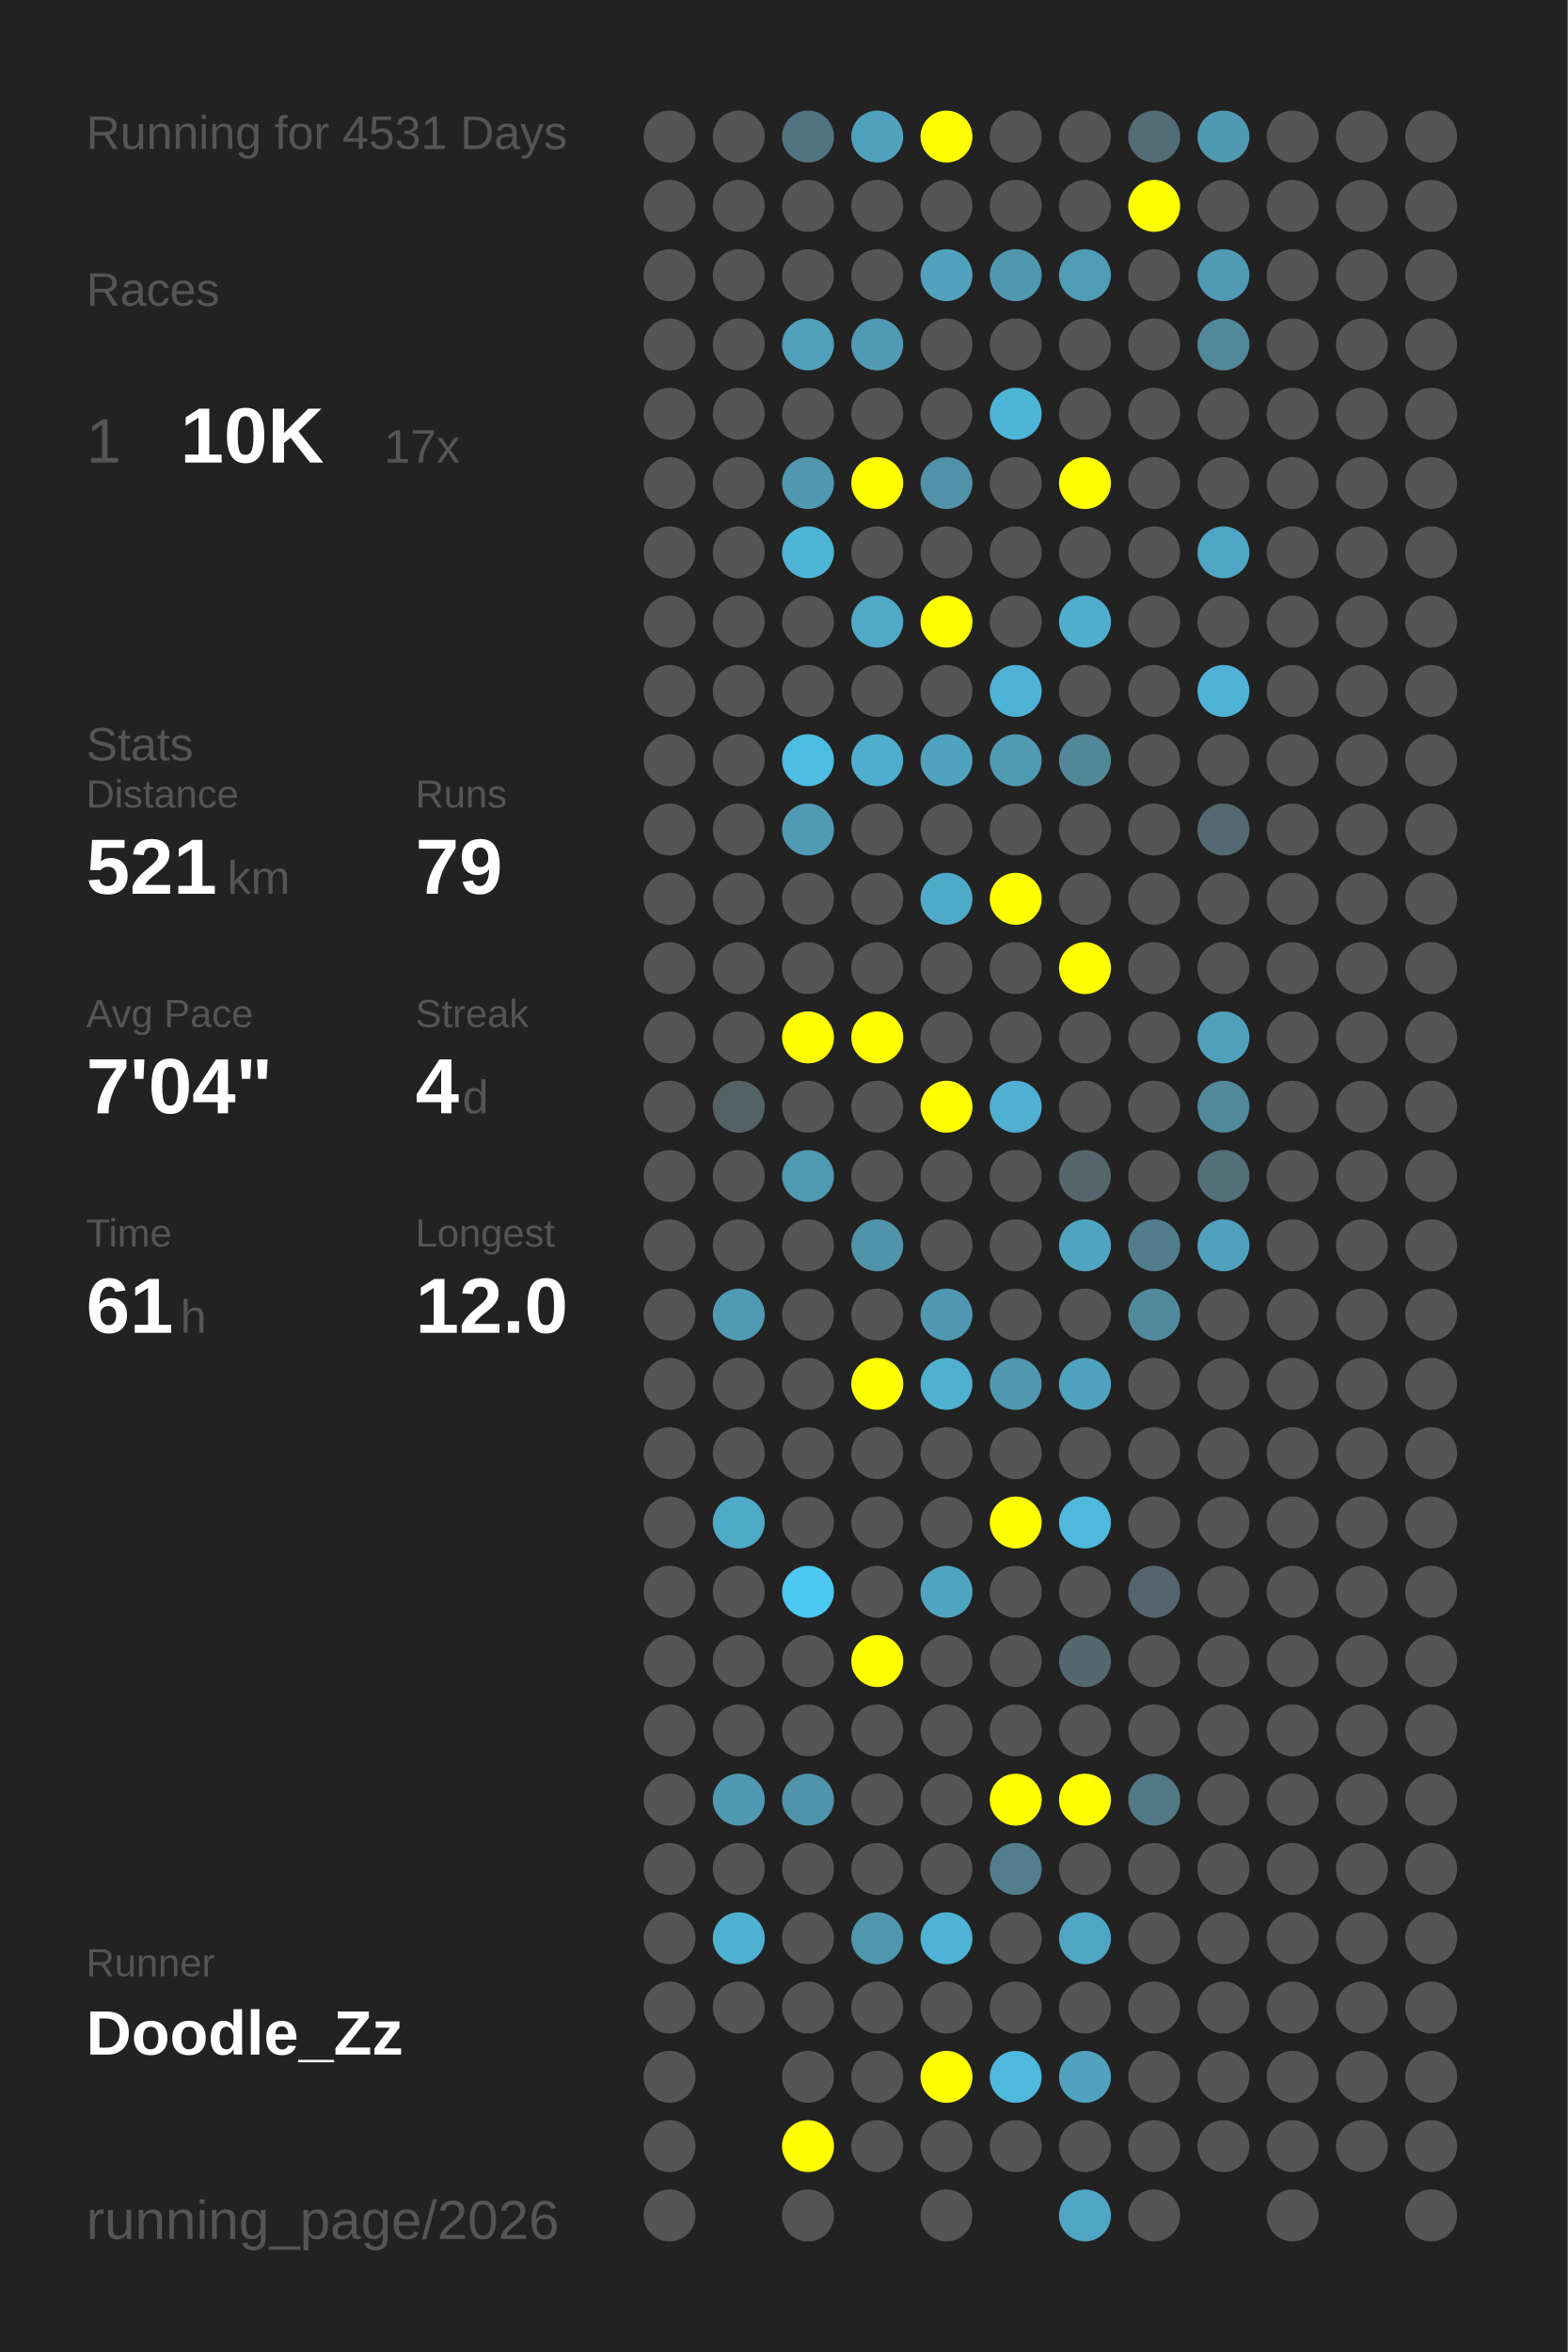
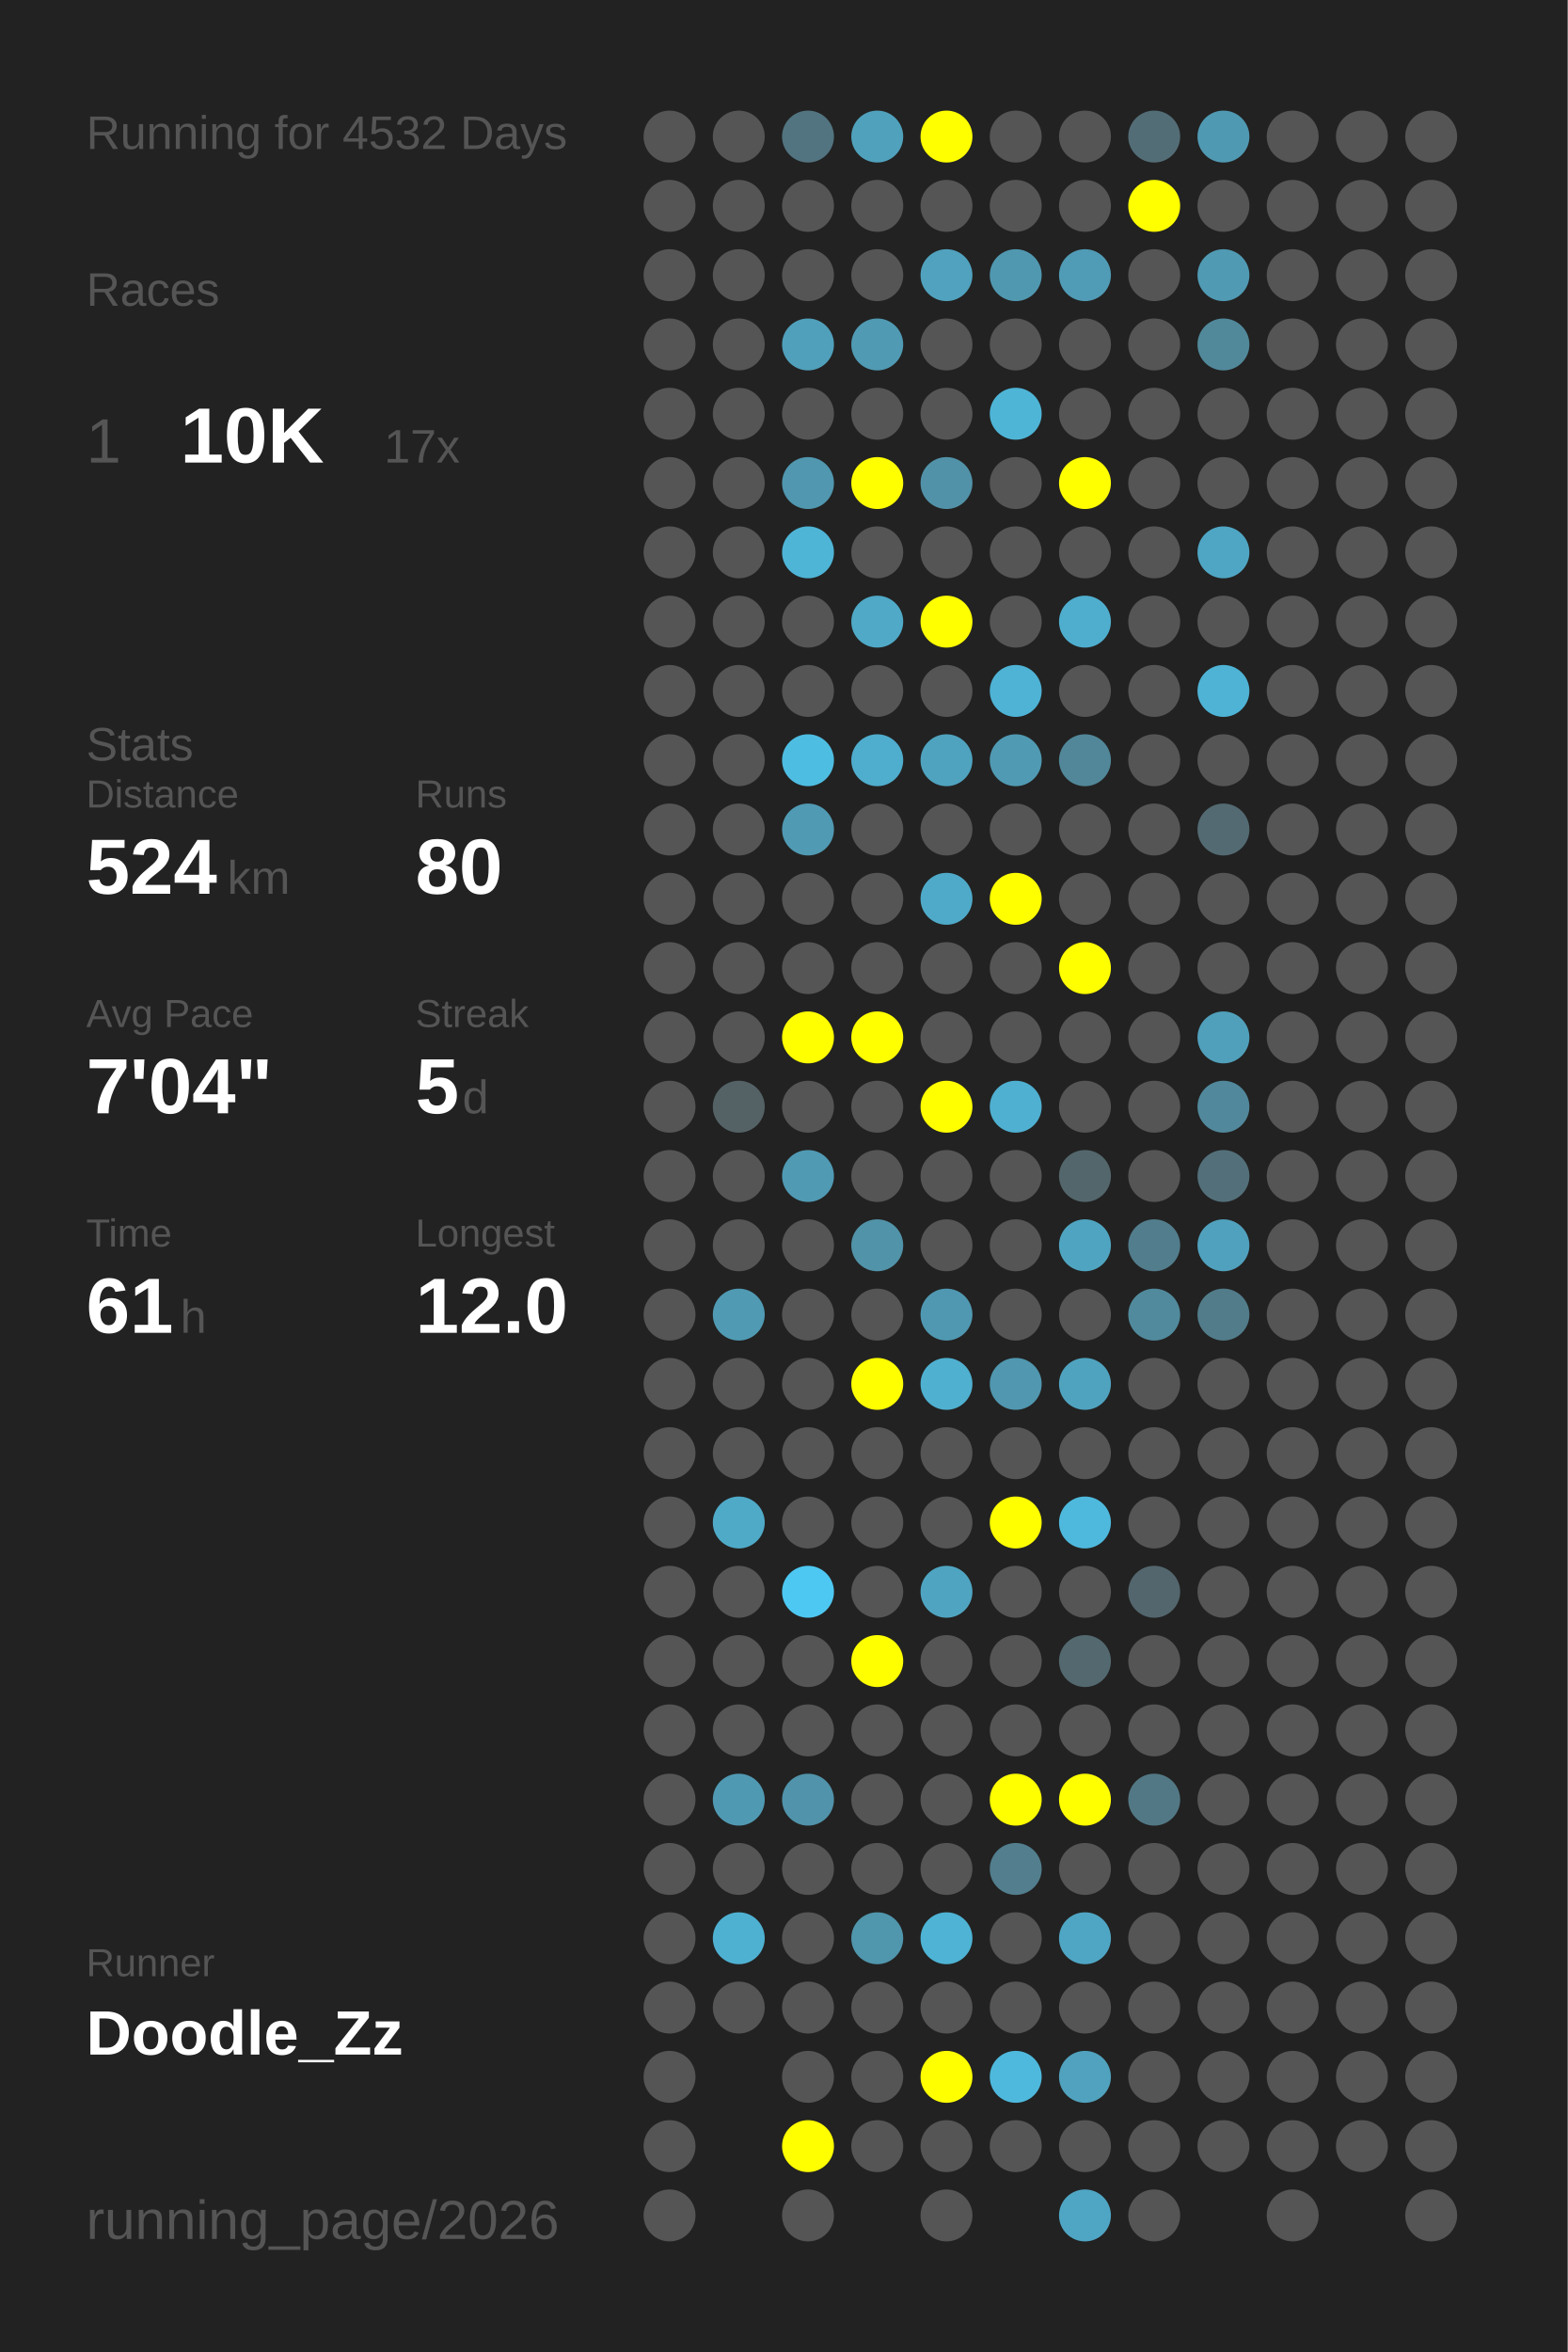
<svg xmlns="http://www.w3.org/2000/svg" baseProfile="full" height="300mm" version="1.1" viewBox="0,0,200,300" width="200mm">
  <defs />
  <rect fill="#222222" height="300" width="200" x="0" y="0" />
-   <text fill="#555555" style="font-size:6px; font-family:Arial;" x="11" y="19">Running for 4531 Days</text>
+   <text fill="#555555" style="font-size:6px; font-family:Arial;" x="11" y="19">Running for 4532 Days</text>
  <text fill="#555555" style="font-size:6px; font-family:Arial;" x="11" y="39">Races</text>
  <text fill="#555555" style="font-size:8px; font-family:Arial;" x="11" y="59">1</text>
  <text fill="#FFFFFF" style="font-size:10px; font-family:Arial; font-weight:bold;" x="23" y="59">10K</text>
  <text fill="#555555" style="font-size:6px; font-family:Arial;" x="49" y="59">17x</text>
  <text fill="#555555" style="font-size:6px; font-family:Arial;" x="11" y="97">Stats</text>
  <text fill="#555555" style="font-size:5px; font-family:Arial;" x="11" y="103">Distance</text>
-   <text fill="#FFFFFF" style="font-size:10px; font-family:Arial; font-weight:bold;" x="11" y="114">521</text>
+   <text fill="#FFFFFF" style="font-size:10px; font-family:Arial; font-weight:bold;" x="11" y="114">524</text>
  <text fill="#555555" style="font-size:6px; font-family:Arial;" x="29" y="114">km</text>
  <text fill="#555555" style="font-size:5px; font-family:Arial;" x="53" y="103">Runs</text>
-   <text fill="#FFFFFF" style="font-size:10px; font-family:Arial; font-weight:bold;" x="53" y="114">79</text>
+   <text fill="#FFFFFF" style="font-size:10px; font-family:Arial; font-weight:bold;" x="53" y="114">80</text>
  <text fill="#555555" style="font-size:5px; font-family:Arial;" x="11" y="131">Avg Pace</text>
  <text fill="#FFFFFF" style="font-size:10px; font-family:Arial; font-weight:bold;" x="11" y="142">7'04"</text>
  <text fill="#555555" style="font-size:5px; font-family:Arial;" x="53" y="131">Streak</text>
-   <text fill="#FFFFFF" style="font-size:10px; font-family:Arial; font-weight:bold;" x="53" y="142">4</text>
+   <text fill="#FFFFFF" style="font-size:10px; font-family:Arial; font-weight:bold;" x="53" y="142">5</text>
  <text fill="#555555" style="font-size:6px; font-family:Arial;" x="59" y="142">d</text>
  <text fill="#555555" style="font-size:5px; font-family:Arial;" x="11" y="159">Time</text>
  <text fill="#FFFFFF" style="font-size:10px; font-family:Arial; font-weight:bold;" x="11" y="170">61</text>
  <text fill="#555555" style="font-size:6px; font-family:Arial;" x="23" y="170">h</text>
  <text fill="#555555" style="font-size:5px; font-family:Arial;" x="53" y="159">Longest</text>
  <text fill="#FFFFFF" style="font-size:10px; font-family:Arial; font-weight:bold;" x="53" y="170">12.0</text>
  <text fill="#555555" style="font-size:5px; font-family:Arial;" x="11" y="252.065">Runner</text>
  <text fill="#FFFFFF" style="font-size:8px; font-family:Arial; font-weight:bold;" x="11" y="262.065">Doodle_Zz</text>
  <text fill="#555555" style="font-size:7px; font-family:Arial;" x="11" y="285.581">running_page/2026</text>
  <circle cx="85.417" cy="17.419" fill="#555555" r="3.312" />
  <circle cx="85.417" cy="26.258" fill="#555555" r="3.312" />
  <circle cx="85.417" cy="35.097" fill="#555555" r="3.312" />
  <circle cx="85.417" cy="43.935" fill="#555555" r="3.312" />
  <circle cx="85.417" cy="52.774" fill="#555555" r="3.312" />
  <circle cx="85.417" cy="61.613" fill="#555555" r="3.312" />
  <circle cx="85.417" cy="70.452" fill="#555555" r="3.312" />
  <circle cx="85.417" cy="79.29" fill="#555555" r="3.312" />
  <circle cx="85.417" cy="88.129" fill="#555555" r="3.312" />
  <circle cx="85.417" cy="96.968" fill="#555555" r="3.312" />
  <circle cx="85.417" cy="105.806" fill="#555555" r="3.312" />
  <circle cx="85.417" cy="114.645" fill="#555555" r="3.312" />
  <circle cx="85.417" cy="123.484" fill="#555555" r="3.312" />
  <circle cx="85.417" cy="132.323" fill="#555555" r="3.312" />
  <circle cx="85.417" cy="141.161" fill="#555555" r="3.312" />
  <circle cx="85.417" cy="150" fill="#555555" r="3.312" />
  <circle cx="85.417" cy="158.839" fill="#555555" r="3.312" />
  <circle cx="85.417" cy="167.677" fill="#555555" r="3.312" />
  <circle cx="85.417" cy="176.516" fill="#555555" r="3.312" />
  <circle cx="85.417" cy="185.355" fill="#555555" r="3.312" />
  <circle cx="85.417" cy="194.194" fill="#555555" r="3.312" />
  <circle cx="85.417" cy="203.032" fill="#555555" r="3.312" />
  <circle cx="85.417" cy="211.871" fill="#555555" r="3.312" />
  <circle cx="85.417" cy="220.71" fill="#555555" r="3.312" />
  <circle cx="85.417" cy="229.548" fill="#555555" r="3.312" />
  <circle cx="85.417" cy="238.387" fill="#555555" r="3.312" />
  <circle cx="85.417" cy="247.226" fill="#555555" r="3.312" />
  <circle cx="85.417" cy="256.065" fill="#555555" r="3.312" />
  <circle cx="85.417" cy="264.903" fill="#555555" r="3.312" />
  <circle cx="85.417" cy="273.742" fill="#555555" r="3.312" />
  <circle cx="85.417" cy="282.581" fill="#555555" r="3.312" />
  <circle cx="94.25" cy="17.419" fill="#555555" r="3.312" />
  <circle cx="94.25" cy="26.258" fill="#555555" r="3.312" />
  <circle cx="94.25" cy="35.097" fill="#555555" r="3.312" />
  <circle cx="94.25" cy="43.935" fill="#555555" r="3.312" />
  <circle cx="94.25" cy="52.774" fill="#555555" r="3.312" />
  <circle cx="94.25" cy="61.613" fill="#555555" r="3.312" />
  <circle cx="94.25" cy="70.452" fill="#555555" r="3.312" />
  <circle cx="94.25" cy="79.29" fill="#555555" r="3.312" />
  <circle cx="94.25" cy="88.129" fill="#555555" r="3.312" />
  <circle cx="94.25" cy="96.968" fill="#555555" r="3.312" />
  <circle cx="94.25" cy="105.806" fill="#555555" r="3.312" />
  <circle cx="94.25" cy="114.645" fill="#555555" r="3.312" />
  <circle cx="94.25" cy="123.484" fill="#555555" r="3.312" />
  <circle cx="94.25" cy="132.323" fill="#555555" r="3.312" />
  <circle cx="94.25" cy="141.161" fill="#546266" r="3.312" />
  <circle cx="94.25" cy="150" fill="#555555" r="3.312" />
  <circle cx="94.25" cy="158.839" fill="#555555" r="3.312" />
  <circle cx="94.25" cy="167.677" fill="#509ab3" r="3.312" />
  <circle cx="94.25" cy="176.516" fill="#555555" r="3.312" />
  <circle cx="94.25" cy="185.355" fill="#555555" r="3.312" />
  <circle cx="94.25" cy="194.194" fill="#4faac8" r="3.312" />
  <circle cx="94.25" cy="203.032" fill="#555555" r="3.312" />
  <circle cx="94.25" cy="211.871" fill="#555555" r="3.312" />
  <circle cx="94.25" cy="220.71" fill="#555555" r="3.312" />
  <circle cx="94.25" cy="229.548" fill="#5099b2" r="3.312" />
  <circle cx="94.25" cy="238.387" fill="#555555" r="3.312" />
  <circle cx="94.25" cy="247.226" fill="#4fb1d2" r="3.312" />
  <circle cx="94.25" cy="256.065" fill="#555555" r="3.312" />
  <circle cx="103.083" cy="17.419" fill="#527480" r="3.312" />
  <circle cx="103.083" cy="26.258" fill="#555555" r="3.312" />
  <circle cx="103.083" cy="35.097" fill="#555555" r="3.312" />
  <circle cx="103.083" cy="43.935" fill="#50a0bb" r="3.312" />
  <circle cx="103.083" cy="52.774" fill="#555555" r="3.312" />
  <circle cx="103.083" cy="61.613" fill="#5097af" r="3.312" />
  <circle cx="103.083" cy="70.452" fill="#4eb5d7" r="3.312" />
  <circle cx="103.083" cy="79.29" fill="#555555" r="3.312" />
  <circle cx="103.083" cy="88.129" fill="#555555" r="3.312" />
  <circle cx="103.083" cy="96.968" fill="#4ebde2" r="3.312" />
  <circle cx="103.083" cy="105.806" fill="#509ab3" r="3.312" />
  <circle cx="103.083" cy="114.645" fill="#555555" r="3.312" />
  <circle cx="103.083" cy="123.484" fill="#555555" r="3.312" />
  <circle cx="103.083" cy="132.323" fill="#FFFF00" r="3.312" />
  <circle cx="103.083" cy="141.161" fill="#555555" r="3.312" />
  <circle cx="103.083" cy="150" fill="#509ab3" r="3.312" />
  <circle cx="103.083" cy="158.839" fill="#555555" r="3.312" />
  <circle cx="103.083" cy="167.677" fill="#555555" r="3.312" />
  <circle cx="103.083" cy="176.516" fill="#555555" r="3.312" />
  <circle cx="103.083" cy="185.355" fill="#555555" r="3.312" />
  <circle cx="103.083" cy="194.194" fill="#555555" r="3.312" />
  <circle cx="103.083" cy="203.032" fill="#4dc8f2" r="3.312" />
  <circle cx="103.083" cy="211.871" fill="#555555" r="3.312" />
  <circle cx="103.083" cy="220.71" fill="#555555" r="3.312" />
  <circle cx="103.083" cy="229.548" fill="#5093aa" r="3.312" />
  <circle cx="103.083" cy="238.387" fill="#555555" r="3.312" />
  <circle cx="103.083" cy="247.226" fill="#555555" r="3.312" />
  <circle cx="103.083" cy="256.065" fill="#555555" r="3.312" />
  <circle cx="103.083" cy="264.903" fill="#555555" r="3.312" />
  <circle cx="103.083" cy="273.742" fill="#FFFF00" r="3.312" />
  <circle cx="103.083" cy="282.581" fill="#555555" r="3.312" />
  <circle cx="111.917" cy="17.419" fill="#50a1bc" r="3.312" />
  <circle cx="111.917" cy="26.258" fill="#555555" r="3.312" />
  <circle cx="111.917" cy="35.097" fill="#555555" r="3.312" />
  <circle cx="111.917" cy="43.935" fill="#509ab3" r="3.312" />
  <circle cx="111.917" cy="52.774" fill="#555555" r="3.312" />
  <circle cx="111.917" cy="61.613" fill="#FFFF00" r="3.312" />
  <circle cx="111.917" cy="70.452" fill="#555555" r="3.312" />
  <circle cx="111.917" cy="79.29" fill="#4fa9c7" r="3.312" />
  <circle cx="111.917" cy="88.129" fill="#555555" r="3.312" />
  <circle cx="111.917" cy="96.968" fill="#4fadcd" r="3.312" />
  <circle cx="111.917" cy="105.806" fill="#555555" r="3.312" />
  <circle cx="111.917" cy="114.645" fill="#555555" r="3.312" />
  <circle cx="111.917" cy="123.484" fill="#555555" r="3.312" />
  <circle cx="111.917" cy="132.323" fill="#FFFF00" r="3.312" />
  <circle cx="111.917" cy="141.161" fill="#555555" r="3.312" />
  <circle cx="111.917" cy="150" fill="#555555" r="3.312" />
  <circle cx="111.917" cy="158.839" fill="#5193a9" r="3.312" />
  <circle cx="111.917" cy="167.677" fill="#555555" r="3.312" />
  <circle cx="111.917" cy="176.516" fill="#FFFF00" r="3.312" />
  <circle cx="111.917" cy="185.355" fill="#555555" r="3.312" />
  <circle cx="111.917" cy="194.194" fill="#555555" r="3.312" />
  <circle cx="111.917" cy="203.032" fill="#555555" r="3.312" />
  <circle cx="111.917" cy="211.871" fill="#FFFF00" r="3.312" />
  <circle cx="111.917" cy="220.71" fill="#555555" r="3.312" />
  <circle cx="111.917" cy="229.548" fill="#555555" r="3.312" />
  <circle cx="111.917" cy="238.387" fill="#555555" r="3.312" />
  <circle cx="111.917" cy="247.226" fill="#5096ad" r="3.312" />
  <circle cx="111.917" cy="256.065" fill="#555555" r="3.312" />
  <circle cx="111.917" cy="264.903" fill="#555555" r="3.312" />
  <circle cx="111.917" cy="273.742" fill="#555555" r="3.312" />
  <circle cx="120.75" cy="17.419" fill="#FFFF00" r="3.312" />
  <circle cx="120.75" cy="26.258" fill="#555555" r="3.312" />
  <circle cx="120.75" cy="35.097" fill="#50a2be" r="3.312" />
  <circle cx="120.75" cy="43.935" fill="#555555" r="3.312" />
  <circle cx="120.75" cy="52.774" fill="#555555" r="3.312" />
  <circle cx="120.75" cy="61.613" fill="#5192a8" r="3.312" />
  <circle cx="120.75" cy="70.452" fill="#555555" r="3.312" />
  <circle cx="120.75" cy="79.29" fill="#FFFF00" r="3.312" />
  <circle cx="120.75" cy="88.129" fill="#555555" r="3.312" />
  <circle cx="120.75" cy="96.968" fill="#4fa3bf" r="3.312" />
  <circle cx="120.75" cy="105.806" fill="#555555" r="3.312" />
  <circle cx="120.75" cy="114.645" fill="#4faac9" r="3.312" />
  <circle cx="120.75" cy="123.484" fill="#555555" r="3.312" />
  <circle cx="120.75" cy="132.323" fill="#555555" r="3.312" />
  <circle cx="120.75" cy="141.161" fill="#FFFF00" r="3.312" />
  <circle cx="120.75" cy="150" fill="#555555" r="3.312" />
  <circle cx="120.75" cy="158.839" fill="#555555" r="3.312" />
  <circle cx="120.75" cy="167.677" fill="#5098b1" r="3.312" />
  <circle cx="120.75" cy="176.516" fill="#4fb0d0" r="3.312" />
  <circle cx="120.75" cy="185.355" fill="#555555" r="3.312" />
  <circle cx="120.75" cy="194.194" fill="#555555" r="3.312" />
  <circle cx="120.75" cy="203.032" fill="#4fa5c1" r="3.312" />
  <circle cx="120.75" cy="211.871" fill="#555555" r="3.312" />
  <circle cx="120.75" cy="220.71" fill="#555555" r="3.312" />
  <circle cx="120.75" cy="229.548" fill="#555555" r="3.312" />
  <circle cx="120.75" cy="238.387" fill="#555555" r="3.312" />
  <circle cx="120.75" cy="247.226" fill="#4eb3d4" r="3.312" />
  <circle cx="120.75" cy="256.065" fill="#555555" r="3.312" />
  <circle cx="120.75" cy="264.903" fill="#FFFF00" r="3.312" />
  <circle cx="120.75" cy="273.742" fill="#555555" r="3.312" />
  <circle cx="120.75" cy="282.581" fill="#555555" r="3.312" />
  <circle cx="129.583" cy="17.419" fill="#555555" r="3.312" />
  <circle cx="129.583" cy="26.258" fill="#555555" r="3.312" />
  <circle cx="129.583" cy="35.097" fill="#5098b0" r="3.312" />
  <circle cx="129.583" cy="43.935" fill="#555555" r="3.312" />
  <circle cx="129.583" cy="52.774" fill="#4eb5d7" r="3.312" />
  <circle cx="129.583" cy="61.613" fill="#555555" r="3.312" />
  <circle cx="129.583" cy="70.452" fill="#555555" r="3.312" />
  <circle cx="129.583" cy="79.29" fill="#555555" r="3.312" />
  <circle cx="129.583" cy="88.129" fill="#4eb3d5" r="3.312" />
  <circle cx="129.583" cy="96.968" fill="#509ab3" r="3.312" />
  <circle cx="129.583" cy="105.806" fill="#555555" r="3.312" />
  <circle cx="129.583" cy="114.645" fill="#FFFF00" r="3.312" />
  <circle cx="129.583" cy="123.484" fill="#555555" r="3.312" />
  <circle cx="129.583" cy="132.323" fill="#555555" r="3.312" />
  <circle cx="129.583" cy="141.161" fill="#4fb0d1" r="3.312" />
  <circle cx="129.583" cy="150" fill="#555555" r="3.312" />
  <circle cx="129.583" cy="158.839" fill="#555555" r="3.312" />
  <circle cx="129.583" cy="167.677" fill="#555555" r="3.312" />
  <circle cx="129.583" cy="176.516" fill="#5097af" r="3.312" />
  <circle cx="129.583" cy="185.355" fill="#555555" r="3.312" />
  <circle cx="129.583" cy="194.194" fill="#FFFF00" r="3.312" />
  <circle cx="129.583" cy="203.032" fill="#555555" r="3.312" />
  <circle cx="129.583" cy="211.871" fill="#555555" r="3.312" />
  <circle cx="129.583" cy="220.71" fill="#555555" r="3.312" />
  <circle cx="129.583" cy="229.548" fill="#FFFF00" r="3.312" />
  <circle cx="129.583" cy="238.387" fill="#527e8d" r="3.312" />
  <circle cx="129.583" cy="247.226" fill="#555555" r="3.312" />
  <circle cx="129.583" cy="256.065" fill="#555555" r="3.312" />
  <circle cx="129.583" cy="264.903" fill="#4eb9dd" r="3.312" />
  <circle cx="129.583" cy="273.742" fill="#555555" r="3.312" />
  <circle cx="138.417" cy="17.419" fill="#555555" r="3.312" />
  <circle cx="138.417" cy="26.258" fill="#555555" r="3.312" />
  <circle cx="138.417" cy="35.097" fill="#509bb5" r="3.312" />
  <circle cx="138.417" cy="43.935" fill="#555555" r="3.312" />
  <circle cx="138.417" cy="52.774" fill="#555555" r="3.312" />
  <circle cx="138.417" cy="61.613" fill="#FFFF00" r="3.312" />
  <circle cx="138.417" cy="70.452" fill="#555555" r="3.312" />
  <circle cx="138.417" cy="79.29" fill="#4faece" r="3.312" />
  <circle cx="138.417" cy="88.129" fill="#555555" r="3.312" />
  <circle cx="138.417" cy="96.968" fill="#518799" r="3.312" />
  <circle cx="138.417" cy="105.806" fill="#555555" r="3.312" />
  <circle cx="138.417" cy="114.645" fill="#555555" r="3.312" />
  <circle cx="138.417" cy="123.484" fill="#FFFF00" r="3.312" />
  <circle cx="138.417" cy="132.323" fill="#555555" r="3.312" />
  <circle cx="138.417" cy="141.161" fill="#555555" r="3.312" />
  <circle cx="138.417" cy="150" fill="#53666c" r="3.312" />
  <circle cx="138.417" cy="158.839" fill="#4fa5c1" r="3.312" />
  <circle cx="138.417" cy="167.677" fill="#555555" r="3.312" />
  <circle cx="138.417" cy="176.516" fill="#4fa3bf" r="3.312" />
  <circle cx="138.417" cy="185.355" fill="#555555" r="3.312" />
  <circle cx="138.417" cy="194.194" fill="#4eb9dd" r="3.312" />
  <circle cx="138.417" cy="203.032" fill="#555555" r="3.312" />
  <circle cx="138.417" cy="211.871" fill="#53686f" r="3.312" />
  <circle cx="138.417" cy="220.71" fill="#555555" r="3.312" />
  <circle cx="138.417" cy="229.548" fill="#FFFF00" r="3.312" />
  <circle cx="138.417" cy="238.387" fill="#555555" r="3.312" />
  <circle cx="138.417" cy="247.226" fill="#4fa6c4" r="3.312" />
  <circle cx="138.417" cy="256.065" fill="#555555" r="3.312" />
  <circle cx="138.417" cy="264.903" fill="#50a2be" r="3.312" />
  <circle cx="138.417" cy="273.742" fill="#555555" r="3.312" />
  <circle cx="138.417" cy="282.581" fill="#4fa6c4" r="3.312" />
  <circle cx="147.25" cy="17.419" fill="#536d76" r="3.312" />
  <circle cx="147.25" cy="26.258" fill="#FFFF00" r="3.312" />
  <circle cx="147.25" cy="35.097" fill="#555555" r="3.312" />
  <circle cx="147.25" cy="43.935" fill="#555555" r="3.312" />
  <circle cx="147.25" cy="52.774" fill="#555555" r="3.312" />
  <circle cx="147.25" cy="61.613" fill="#555555" r="3.312" />
  <circle cx="147.25" cy="70.452" fill="#555555" r="3.312" />
  <circle cx="147.25" cy="79.29" fill="#555555" r="3.312" />
  <circle cx="147.25" cy="88.129" fill="#555555" r="3.312" />
  <circle cx="147.25" cy="96.968" fill="#555555" r="3.312" />
  <circle cx="147.25" cy="105.806" fill="#555555" r="3.312" />
  <circle cx="147.25" cy="114.645" fill="#555555" r="3.312" />
  <circle cx="147.25" cy="123.484" fill="#555555" r="3.312" />
  <circle cx="147.25" cy="132.323" fill="#555555" r="3.312" />
  <circle cx="147.25" cy="141.161" fill="#555555" r="3.312" />
  <circle cx="147.25" cy="150" fill="#555555" r="3.312" />
  <circle cx="147.25" cy="158.839" fill="#527d8c" r="3.312" />
  <circle cx="147.25" cy="167.677" fill="#518a9d" r="3.312" />
  <circle cx="147.25" cy="176.516" fill="#555555" r="3.312" />
  <circle cx="147.25" cy="185.355" fill="#555555" r="3.312" />
  <circle cx="147.25" cy="194.194" fill="#555555" r="3.312" />
  <circle cx="147.25" cy="203.032" fill="#53666d" r="3.312" />
  <circle cx="147.25" cy="211.871" fill="#555555" r="3.312" />
  <circle cx="147.25" cy="220.71" fill="#555555" r="3.312" />
  <circle cx="147.25" cy="229.548" fill="#527885" r="3.312" />
  <circle cx="147.25" cy="238.387" fill="#555555" r="3.312" />
  <circle cx="147.25" cy="247.226" fill="#555555" r="3.312" />
  <circle cx="147.25" cy="256.065" fill="#555555" r="3.312" />
  <circle cx="147.25" cy="264.903" fill="#555555" r="3.312" />
  <circle cx="147.25" cy="273.742" fill="#555555" r="3.312" />
  <circle cx="147.25" cy="282.581" fill="#555555" r="3.312" />
  <circle cx="156.083" cy="17.419" fill="#5099b2" r="3.312" />
  <circle cx="156.083" cy="26.258" fill="#555555" r="3.312" />
  <circle cx="156.083" cy="35.097" fill="#509ab3" r="3.312" />
  <circle cx="156.083" cy="43.935" fill="#51899b" r="3.312" />
  <circle cx="156.083" cy="52.774" fill="#555555" r="3.312" />
  <circle cx="156.083" cy="61.613" fill="#555555" r="3.312" />
  <circle cx="156.083" cy="70.452" fill="#4fa6c4" r="3.312" />
  <circle cx="156.083" cy="79.29" fill="#555555" r="3.312" />
  <circle cx="156.083" cy="88.129" fill="#4eb3d5" r="3.312" />
  <circle cx="156.083" cy="96.968" fill="#555555" r="3.312" />
  <circle cx="156.083" cy="105.806" fill="#536a72" r="3.312" />
  <circle cx="156.083" cy="114.645" fill="#555555" r="3.312" />
  <circle cx="156.083" cy="123.484" fill="#555555" r="3.312" />
  <circle cx="156.083" cy="132.323" fill="#50a0bb" r="3.312" />
  <circle cx="156.083" cy="141.161" fill="#51889b" r="3.312" />
  <circle cx="156.083" cy="150" fill="#53707a" r="3.312" />
  <circle cx="156.083" cy="158.839" fill="#50a1bd" r="3.312" />
-   <circle cx="156.083" cy="167.677" fill="#555555" r="3.312" />
+   <circle cx="156.083" cy="167.677" fill="#527c8a" r="3.312" />
  <circle cx="156.083" cy="176.516" fill="#555555" r="3.312" />
  <circle cx="156.083" cy="185.355" fill="#555555" r="3.312" />
  <circle cx="156.083" cy="194.194" fill="#555555" r="3.312" />
  <circle cx="156.083" cy="203.032" fill="#555555" r="3.312" />
  <circle cx="156.083" cy="211.871" fill="#555555" r="3.312" />
  <circle cx="156.083" cy="220.71" fill="#555555" r="3.312" />
  <circle cx="156.083" cy="229.548" fill="#555555" r="3.312" />
  <circle cx="156.083" cy="238.387" fill="#555555" r="3.312" />
  <circle cx="156.083" cy="247.226" fill="#555555" r="3.312" />
  <circle cx="156.083" cy="256.065" fill="#555555" r="3.312" />
  <circle cx="156.083" cy="264.903" fill="#555555" r="3.312" />
  <circle cx="156.083" cy="273.742" fill="#555555" r="3.312" />
  <circle cx="164.917" cy="17.419" fill="#555555" r="3.312" />
  <circle cx="164.917" cy="26.258" fill="#555555" r="3.312" />
  <circle cx="164.917" cy="35.097" fill="#555555" r="3.312" />
  <circle cx="164.917" cy="43.935" fill="#555555" r="3.312" />
  <circle cx="164.917" cy="52.774" fill="#555555" r="3.312" />
  <circle cx="164.917" cy="61.613" fill="#555555" r="3.312" />
  <circle cx="164.917" cy="70.452" fill="#555555" r="3.312" />
  <circle cx="164.917" cy="79.29" fill="#555555" r="3.312" />
  <circle cx="164.917" cy="88.129" fill="#555555" r="3.312" />
  <circle cx="164.917" cy="96.968" fill="#555555" r="3.312" />
  <circle cx="164.917" cy="105.806" fill="#555555" r="3.312" />
  <circle cx="164.917" cy="114.645" fill="#555555" r="3.312" />
  <circle cx="164.917" cy="123.484" fill="#555555" r="3.312" />
  <circle cx="164.917" cy="132.323" fill="#555555" r="3.312" />
  <circle cx="164.917" cy="141.161" fill="#555555" r="3.312" />
  <circle cx="164.917" cy="150" fill="#555555" r="3.312" />
  <circle cx="164.917" cy="158.839" fill="#555555" r="3.312" />
  <circle cx="164.917" cy="167.677" fill="#555555" r="3.312" />
  <circle cx="164.917" cy="176.516" fill="#555555" r="3.312" />
  <circle cx="164.917" cy="185.355" fill="#555555" r="3.312" />
  <circle cx="164.917" cy="194.194" fill="#555555" r="3.312" />
  <circle cx="164.917" cy="203.032" fill="#555555" r="3.312" />
  <circle cx="164.917" cy="211.871" fill="#555555" r="3.312" />
  <circle cx="164.917" cy="220.71" fill="#555555" r="3.312" />
  <circle cx="164.917" cy="229.548" fill="#555555" r="3.312" />
  <circle cx="164.917" cy="238.387" fill="#555555" r="3.312" />
  <circle cx="164.917" cy="247.226" fill="#555555" r="3.312" />
  <circle cx="164.917" cy="256.065" fill="#555555" r="3.312" />
  <circle cx="164.917" cy="264.903" fill="#555555" r="3.312" />
  <circle cx="164.917" cy="273.742" fill="#555555" r="3.312" />
  <circle cx="164.917" cy="282.581" fill="#555555" r="3.312" />
  <circle cx="173.75" cy="17.419" fill="#555555" r="3.312" />
  <circle cx="173.75" cy="26.258" fill="#555555" r="3.312" />
  <circle cx="173.75" cy="35.097" fill="#555555" r="3.312" />
  <circle cx="173.75" cy="43.935" fill="#555555" r="3.312" />
  <circle cx="173.75" cy="52.774" fill="#555555" r="3.312" />
  <circle cx="173.75" cy="61.613" fill="#555555" r="3.312" />
  <circle cx="173.75" cy="70.452" fill="#555555" r="3.312" />
  <circle cx="173.75" cy="79.29" fill="#555555" r="3.312" />
  <circle cx="173.75" cy="88.129" fill="#555555" r="3.312" />
  <circle cx="173.75" cy="96.968" fill="#555555" r="3.312" />
  <circle cx="173.75" cy="105.806" fill="#555555" r="3.312" />
  <circle cx="173.75" cy="114.645" fill="#555555" r="3.312" />
  <circle cx="173.75" cy="123.484" fill="#555555" r="3.312" />
  <circle cx="173.75" cy="132.323" fill="#555555" r="3.312" />
  <circle cx="173.75" cy="141.161" fill="#555555" r="3.312" />
  <circle cx="173.75" cy="150" fill="#555555" r="3.312" />
  <circle cx="173.75" cy="158.839" fill="#555555" r="3.312" />
  <circle cx="173.75" cy="167.677" fill="#555555" r="3.312" />
  <circle cx="173.75" cy="176.516" fill="#555555" r="3.312" />
  <circle cx="173.75" cy="185.355" fill="#555555" r="3.312" />
  <circle cx="173.75" cy="194.194" fill="#555555" r="3.312" />
  <circle cx="173.75" cy="203.032" fill="#555555" r="3.312" />
  <circle cx="173.75" cy="211.871" fill="#555555" r="3.312" />
  <circle cx="173.75" cy="220.71" fill="#555555" r="3.312" />
  <circle cx="173.75" cy="229.548" fill="#555555" r="3.312" />
  <circle cx="173.75" cy="238.387" fill="#555555" r="3.312" />
  <circle cx="173.75" cy="247.226" fill="#555555" r="3.312" />
  <circle cx="173.75" cy="256.065" fill="#555555" r="3.312" />
  <circle cx="173.75" cy="264.903" fill="#555555" r="3.312" />
  <circle cx="173.75" cy="273.742" fill="#555555" r="3.312" />
  <circle cx="182.583" cy="17.419" fill="#555555" r="3.312" />
  <circle cx="182.583" cy="26.258" fill="#555555" r="3.312" />
  <circle cx="182.583" cy="35.097" fill="#555555" r="3.312" />
  <circle cx="182.583" cy="43.935" fill="#555555" r="3.312" />
  <circle cx="182.583" cy="52.774" fill="#555555" r="3.312" />
  <circle cx="182.583" cy="61.613" fill="#555555" r="3.312" />
  <circle cx="182.583" cy="70.452" fill="#555555" r="3.312" />
  <circle cx="182.583" cy="79.29" fill="#555555" r="3.312" />
  <circle cx="182.583" cy="88.129" fill="#555555" r="3.312" />
  <circle cx="182.583" cy="96.968" fill="#555555" r="3.312" />
  <circle cx="182.583" cy="105.806" fill="#555555" r="3.312" />
  <circle cx="182.583" cy="114.645" fill="#555555" r="3.312" />
  <circle cx="182.583" cy="123.484" fill="#555555" r="3.312" />
  <circle cx="182.583" cy="132.323" fill="#555555" r="3.312" />
  <circle cx="182.583" cy="141.161" fill="#555555" r="3.312" />
  <circle cx="182.583" cy="150" fill="#555555" r="3.312" />
  <circle cx="182.583" cy="158.839" fill="#555555" r="3.312" />
  <circle cx="182.583" cy="167.677" fill="#555555" r="3.312" />
  <circle cx="182.583" cy="176.516" fill="#555555" r="3.312" />
  <circle cx="182.583" cy="185.355" fill="#555555" r="3.312" />
  <circle cx="182.583" cy="194.194" fill="#555555" r="3.312" />
  <circle cx="182.583" cy="203.032" fill="#555555" r="3.312" />
  <circle cx="182.583" cy="211.871" fill="#555555" r="3.312" />
  <circle cx="182.583" cy="220.71" fill="#555555" r="3.312" />
  <circle cx="182.583" cy="229.548" fill="#555555" r="3.312" />
  <circle cx="182.583" cy="238.387" fill="#555555" r="3.312" />
  <circle cx="182.583" cy="247.226" fill="#555555" r="3.312" />
  <circle cx="182.583" cy="256.065" fill="#555555" r="3.312" />
  <circle cx="182.583" cy="264.903" fill="#555555" r="3.312" />
  <circle cx="182.583" cy="273.742" fill="#555555" r="3.312" />
  <circle cx="182.583" cy="282.581" fill="#555555" r="3.312" />
</svg>
